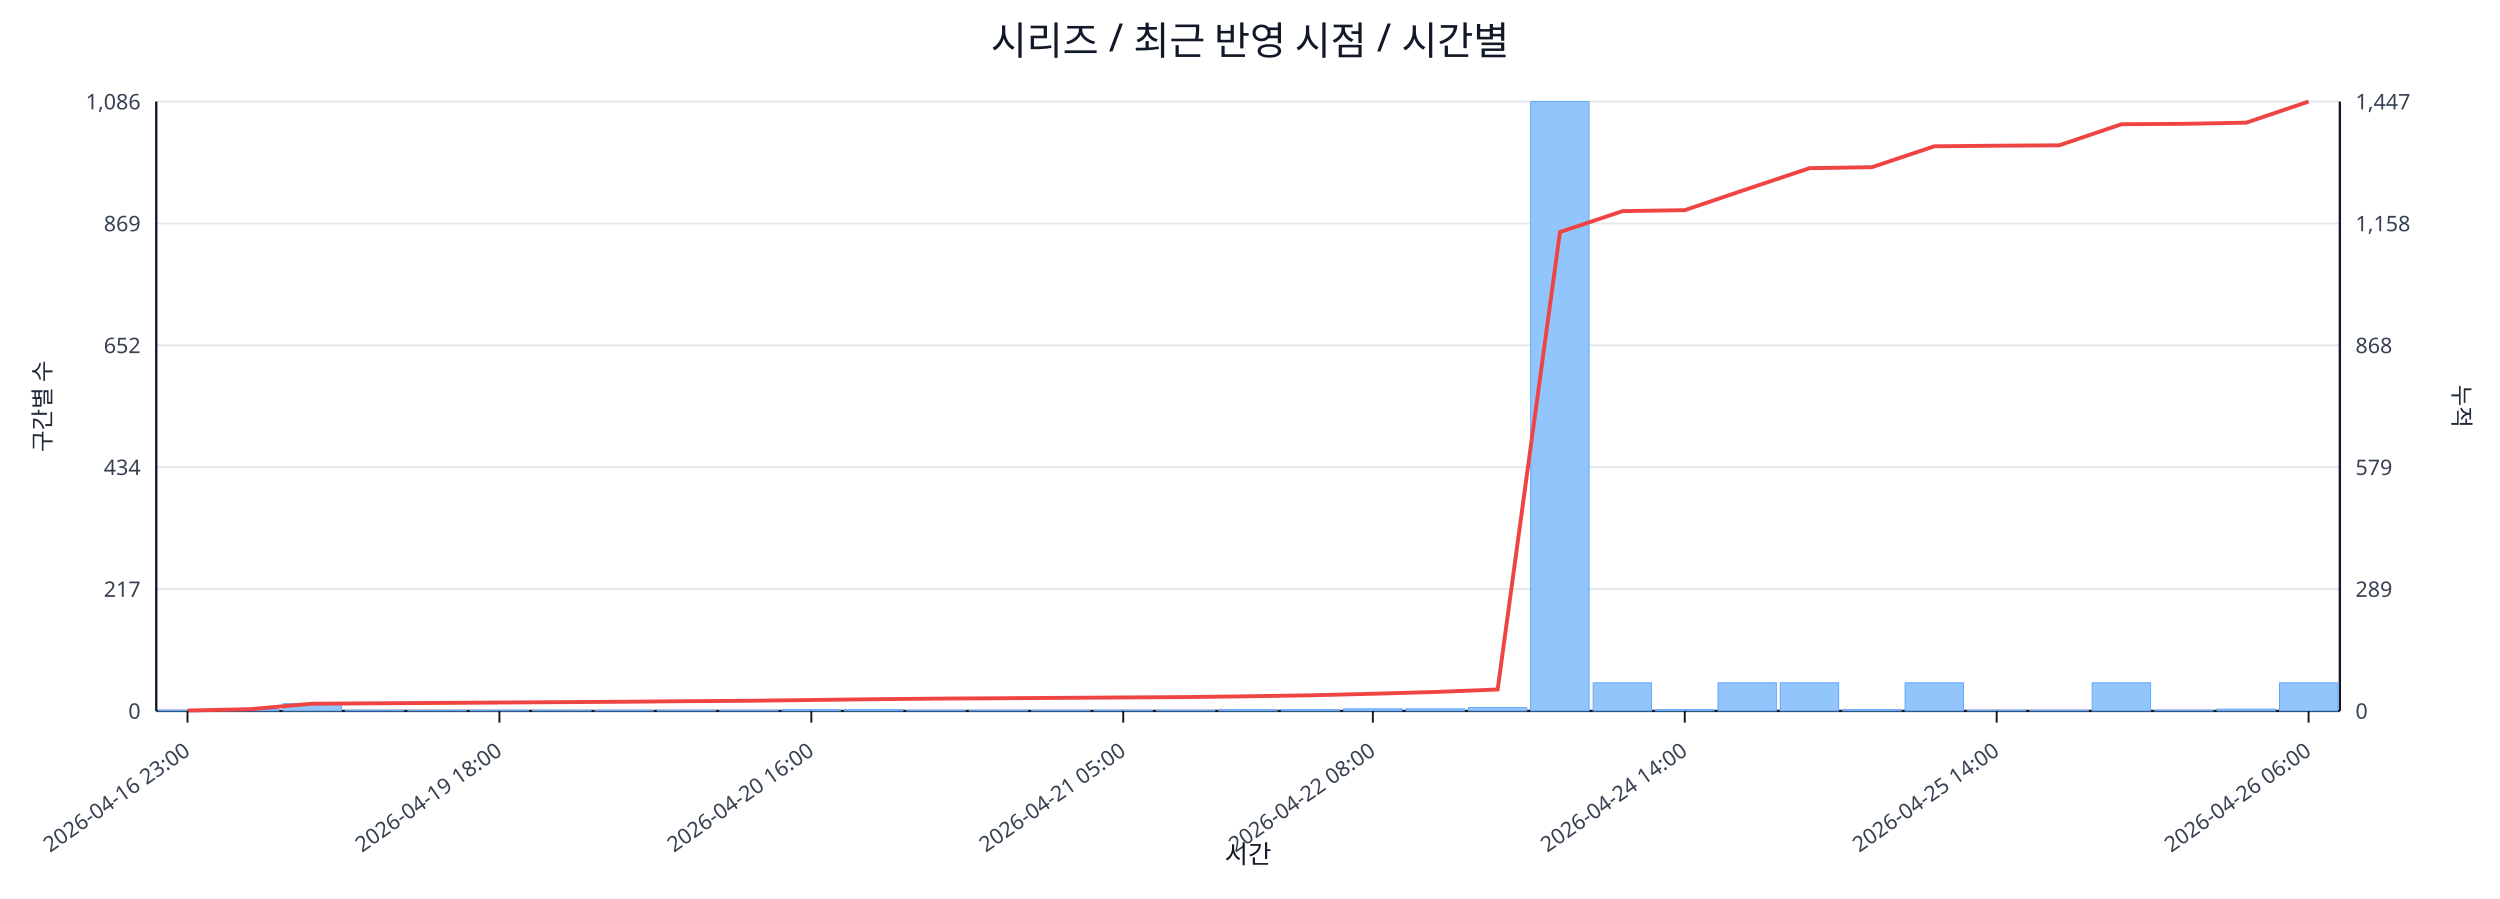
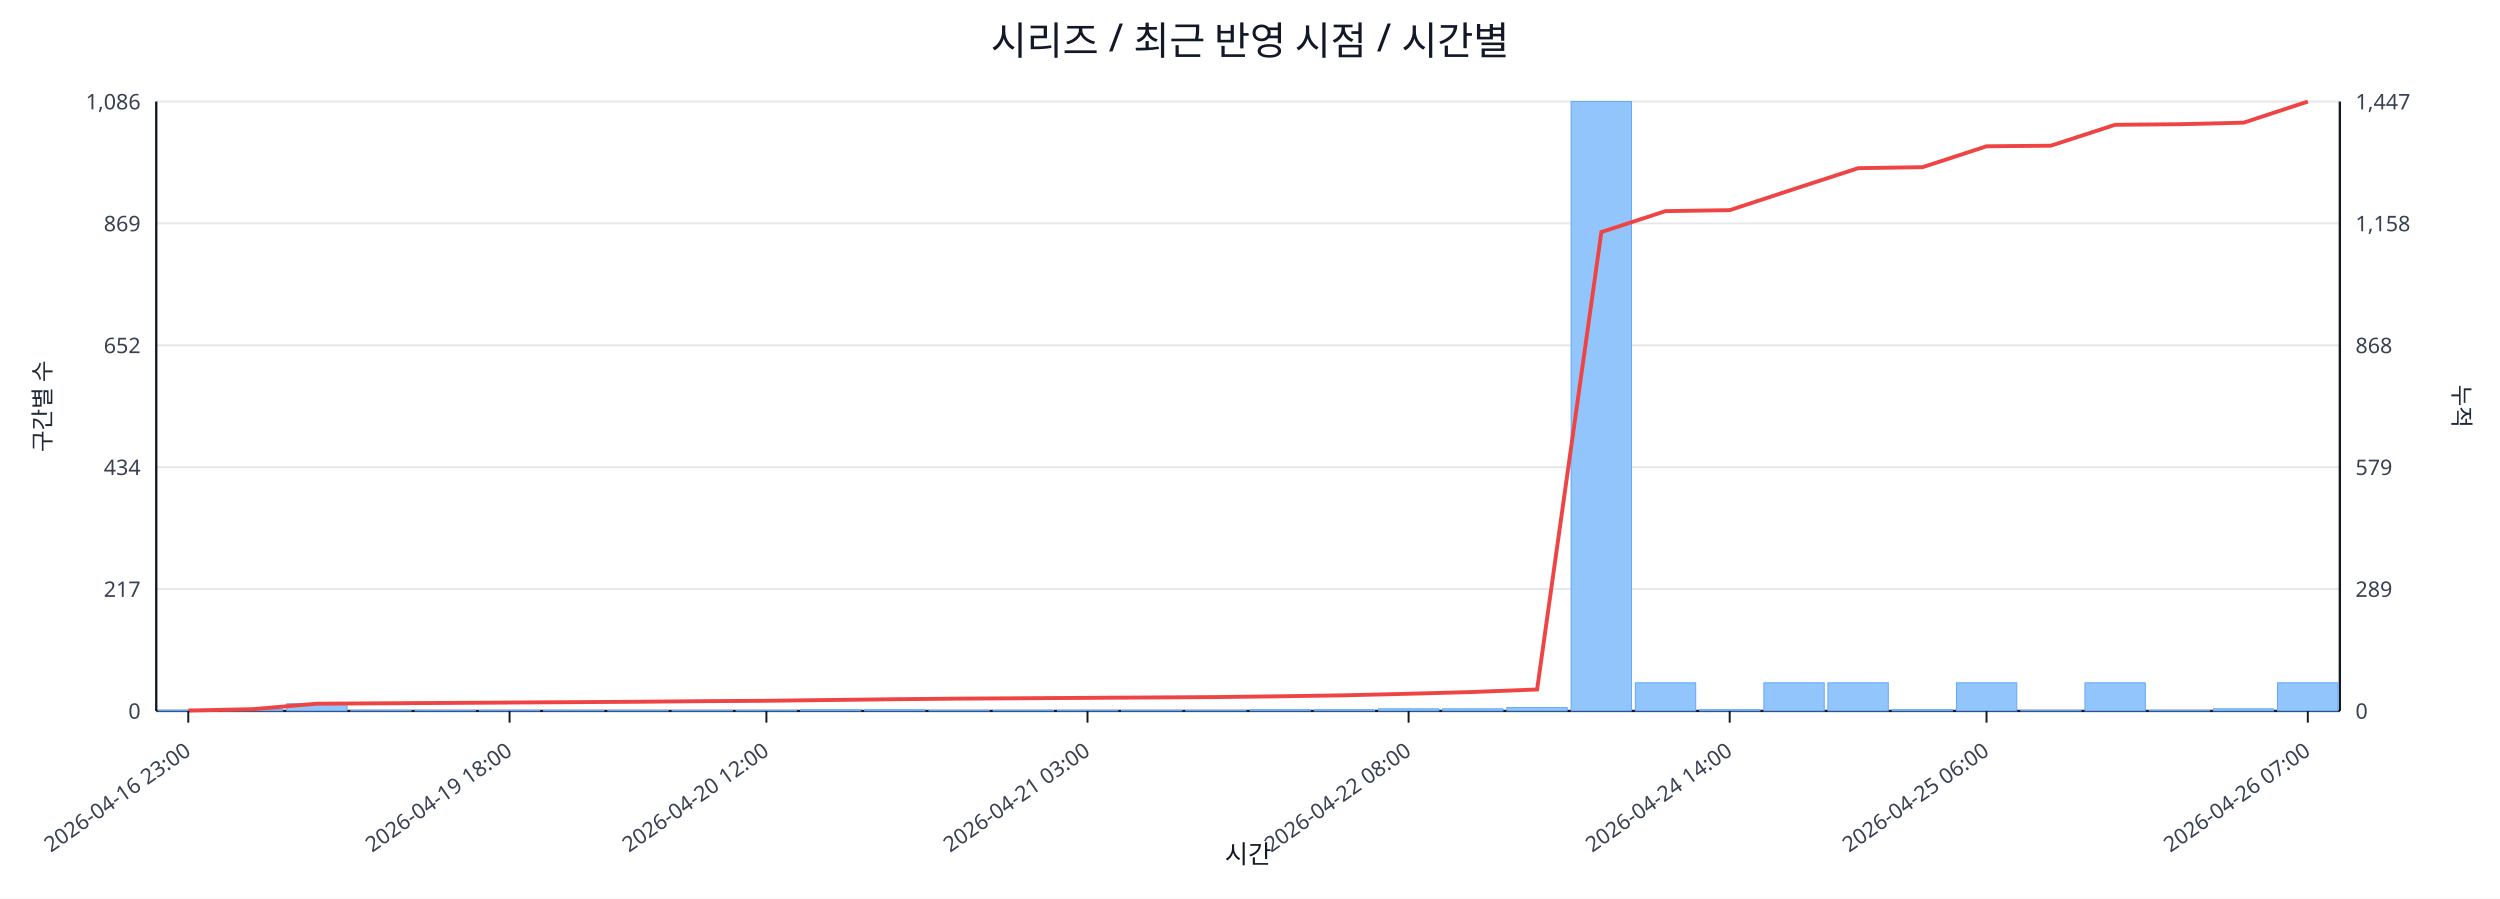
<svg xmlns="http://www.w3.org/2000/svg" width="1280" height="460" viewBox="0 0 1280 460">
  <rect x="0" y="0" width="100%" height="100%" fill="#ffffff" />
  <text x="640.0" y="28" font-size="20" text-anchor="middle" font-family="sans-serif" fill="#111827">시리즈 / 최근 반영 시점 / 시간별</text>
  <line x1="80.0" y1="52.0" x2="1198.0" y2="52.0" stroke="#e5e7eb" stroke-width="1" />
  <text x="72.0" y="56.0" font-size="11" text-anchor="end" font-family="sans-serif" fill="#374151">1,086</text>
  <text x="1206.0" y="56.0" font-size="11" text-anchor="start" font-family="sans-serif" fill="#374151">1,447</text>
  <line x1="80.0" y1="114.4" x2="1198.0" y2="114.4" stroke="#e5e7eb" stroke-width="1" />
  <text x="72.0" y="118.4" font-size="11" text-anchor="end" font-family="sans-serif" fill="#374151">869</text>
  <text x="1206.0" y="118.4" font-size="11" text-anchor="start" font-family="sans-serif" fill="#374151">1,158</text>
  <line x1="80.0" y1="176.8" x2="1198.0" y2="176.8" stroke="#e5e7eb" stroke-width="1" />
  <text x="72.0" y="180.8" font-size="11" text-anchor="end" font-family="sans-serif" fill="#374151">652</text>
  <text x="1206.0" y="180.8" font-size="11" text-anchor="start" font-family="sans-serif" fill="#374151">868</text>
  <line x1="80.0" y1="239.2" x2="1198.0" y2="239.2" stroke="#e5e7eb" stroke-width="1" />
  <text x="72.0" y="243.2" font-size="11" text-anchor="end" font-family="sans-serif" fill="#374151">434</text>
  <text x="1206.0" y="243.2" font-size="11" text-anchor="start" font-family="sans-serif" fill="#374151">579</text>
  <line x1="80.0" y1="301.6" x2="1198.0" y2="301.6" stroke="#e5e7eb" stroke-width="1" />
  <text x="72.0" y="305.6" font-size="11" text-anchor="end" font-family="sans-serif" fill="#374151">217</text>
  <text x="1206.0" y="305.6" font-size="11" text-anchor="start" font-family="sans-serif" fill="#374151">289</text>
  <line x1="80.0" y1="364.0" x2="1198.0" y2="364.0" stroke="#e5e7eb" stroke-width="1" />
  <text x="72.0" y="368.0" font-size="11" text-anchor="end" font-family="sans-serif" fill="#374151">0</text>
  <text x="1206.0" y="368.0" font-size="11" text-anchor="start" font-family="sans-serif" fill="#374151">0</text>
  <line x1="80.0" y1="364.0" x2="1198.0" y2="364.0" stroke="#111827" stroke-width="1.2" />
  <line x1="80.0" y1="52.0" x2="80.0" y2="364.0" stroke="#111827" stroke-width="1.2" />
  <line x1="1198.0" y1="52.0" x2="1198.0" y2="364.0" stroke="#111827" stroke-width="1.2" />
-   <rect x="81.0" y="363.7" width="29.9" height="0.3" fill="#93c5fd" stroke="#60a5fa" stroke-width="0.5" />
-   <rect x="112.9" y="363.1" width="29.9" height="0.9" fill="#93c5fd" stroke="#60a5fa" stroke-width="0.5" />
-   <rect x="144.9" y="360.3" width="29.9" height="3.7" fill="#93c5fd" stroke="#60a5fa" stroke-width="0.5" />
-   <rect x="176.8" y="363.7" width="29.9" height="0.3" fill="#93c5fd" stroke="#60a5fa" stroke-width="0.5" />
-   <rect x="208.8" y="363.7" width="29.9" height="0.3" fill="#93c5fd" stroke="#60a5fa" stroke-width="0.5" />
-   <rect x="240.7" y="363.7" width="29.9" height="0.3" fill="#93c5fd" stroke="#60a5fa" stroke-width="0.5" />
-   <rect x="272.7" y="363.7" width="29.9" height="0.3" fill="#93c5fd" stroke="#60a5fa" stroke-width="0.5" />
-   <rect x="304.6" y="363.7" width="29.9" height="0.3" fill="#93c5fd" stroke="#60a5fa" stroke-width="0.5" />
-   <rect x="336.5" y="363.7" width="29.9" height="0.3" fill="#93c5fd" stroke="#60a5fa" stroke-width="0.5" />
-   <rect x="368.5" y="363.7" width="29.9" height="0.3" fill="#93c5fd" stroke="#60a5fa" stroke-width="0.5" />
-   <rect x="400.4" y="363.4" width="29.9" height="0.6" fill="#93c5fd" stroke="#60a5fa" stroke-width="0.5" />
-   <rect x="432.4" y="363.4" width="29.9" height="0.6" fill="#93c5fd" stroke="#60a5fa" stroke-width="0.5" />
-   <rect x="464.3" y="363.7" width="29.9" height="0.3" fill="#93c5fd" stroke="#60a5fa" stroke-width="0.5" />
-   <rect x="496.3" y="363.7" width="29.9" height="0.3" fill="#93c5fd" stroke="#60a5fa" stroke-width="0.5" />
-   <rect x="528.2" y="363.7" width="29.9" height="0.3" fill="#93c5fd" stroke="#60a5fa" stroke-width="0.5" />
-   <rect x="560.1" y="363.7" width="29.9" height="0.3" fill="#93c5fd" stroke="#60a5fa" stroke-width="0.5" />
-   <rect x="592.1" y="363.7" width="29.9" height="0.3" fill="#93c5fd" stroke="#60a5fa" stroke-width="0.5" />
-   <rect x="624.0" y="363.4" width="29.9" height="0.6" fill="#93c5fd" stroke="#60a5fa" stroke-width="0.5" />
-   <rect x="656.0" y="363.4" width="29.9" height="0.6" fill="#93c5fd" stroke="#60a5fa" stroke-width="0.5" />
-   <rect x="687.9" y="362.9" width="29.9" height="1.1" fill="#93c5fd" stroke="#60a5fa" stroke-width="0.5" />
-   <rect x="719.9" y="362.9" width="29.9" height="1.1" fill="#93c5fd" stroke="#60a5fa" stroke-width="0.5" />
-   <rect x="751.8" y="362.3" width="29.9" height="1.7" fill="#93c5fd" stroke="#60a5fa" stroke-width="0.5" />
-   <rect x="783.7" y="52.0" width="29.9" height="312.0" fill="#93c5fd" stroke="#60a5fa" stroke-width="0.5" />
-   <rect x="815.7" y="349.6" width="29.9" height="14.4" fill="#93c5fd" stroke="#60a5fa" stroke-width="0.5" />
-   <rect x="847.6" y="363.4" width="29.9" height="0.6" fill="#93c5fd" stroke="#60a5fa" stroke-width="0.5" />
-   <rect x="879.6" y="349.6" width="29.9" height="14.4" fill="#93c5fd" stroke="#60a5fa" stroke-width="0.5" />
-   <rect x="911.5" y="349.6" width="29.9" height="14.4" fill="#93c5fd" stroke="#60a5fa" stroke-width="0.5" />
-   <rect x="943.5" y="363.4" width="29.9" height="0.6" fill="#93c5fd" stroke="#60a5fa" stroke-width="0.5" />
-   <rect x="975.4" y="349.6" width="29.9" height="14.4" fill="#93c5fd" stroke="#60a5fa" stroke-width="0.5" />
-   <rect x="1007.3" y="363.7" width="29.9" height="0.3" fill="#93c5fd" stroke="#60a5fa" stroke-width="0.5" />
-   <rect x="1039.3" y="363.7" width="29.9" height="0.3" fill="#93c5fd" stroke="#60a5fa" stroke-width="0.5" />
-   <rect x="1071.2" y="349.6" width="29.9" height="14.4" fill="#93c5fd" stroke="#60a5fa" stroke-width="0.5" />
-   <rect x="1103.2" y="363.7" width="29.9" height="0.3" fill="#93c5fd" stroke="#60a5fa" stroke-width="0.5" />
-   <rect x="1135.1" y="363.1" width="29.9" height="0.9" fill="#93c5fd" stroke="#60a5fa" stroke-width="0.5" />
-   <rect x="1167.1" y="349.6" width="29.9" height="14.4" fill="#93c5fd" stroke="#60a5fa" stroke-width="0.5" />
-   <polyline fill="none" stroke="#ef4444" stroke-width="2" points="96.0,363.8 127.9,363.1 159.9,360.3 191.8,360.1 223.7,359.9 255.7,359.7 287.6,359.5 319.6,359.3 351.5,359.0 383.5,358.8 415.4,358.4 447.3,358.0 479.3,357.7 511.2,357.5 543.2,357.3 575.1,357.1 607.1,356.9 639.0,356.5 670.9,356.0 702.9,355.2 734.8,354.3 766.8,353.0 798.7,118.8 830.7,108.1 862.6,107.6 894.5,96.8 926.5,86.1 958.4,85.6 990.4,74.9 1022.3,74.6 1054.3,74.4 1086.2,63.6 1118.1,63.4 1150.1,62.8 1182.0,52.0" />
-   <line x1="96.0" y1="364.0" x2="96.0" y2="370.0" stroke="#111827" stroke-width="1" />
-   <text x="98.0" y="386.0" font-size="11" text-anchor="end" transform="rotate(-35 98.0 386.0)" font-family="sans-serif" fill="#374151">2026-04-16 23:00</text>
-   <line x1="255.7" y1="364.0" x2="255.7" y2="370.0" stroke="#111827" stroke-width="1" />
-   <text x="257.7" y="386.0" font-size="11" text-anchor="end" transform="rotate(-35 257.7 386.0)" font-family="sans-serif" fill="#374151">2026-04-19 18:00</text>
-   <line x1="415.4" y1="364.0" x2="415.4" y2="370.0" stroke="#111827" stroke-width="1" />
-   <text x="417.4" y="386.0" font-size="11" text-anchor="end" transform="rotate(-35 417.4 386.0)" font-family="sans-serif" fill="#374151">2026-04-20 16:00</text>
-   <line x1="575.1" y1="364.0" x2="575.1" y2="370.0" stroke="#111827" stroke-width="1" />
-   <text x="577.1" y="386.0" font-size="11" text-anchor="end" transform="rotate(-35 577.1 386.0)" font-family="sans-serif" fill="#374151">2026-04-21 05:00</text>
-   <line x1="702.9" y1="364.0" x2="702.9" y2="370.0" stroke="#111827" stroke-width="1" />
-   <text x="704.9" y="386.0" font-size="11" text-anchor="end" transform="rotate(-35 704.9 386.0)" font-family="sans-serif" fill="#374151">2026-04-22 08:00</text>
-   <line x1="862.6" y1="364.0" x2="862.6" y2="370.0" stroke="#111827" stroke-width="1" />
-   <text x="864.6" y="386.0" font-size="11" text-anchor="end" transform="rotate(-35 864.6 386.0)" font-family="sans-serif" fill="#374151">2026-04-24 14:00</text>
-   <line x1="1022.3" y1="364.0" x2="1022.3" y2="370.0" stroke="#111827" stroke-width="1" />
-   <text x="1024.3" y="386.0" font-size="11" text-anchor="end" transform="rotate(-35 1024.3 386.0)" font-family="sans-serif" fill="#374151">2026-04-25 14:00</text>
-   <line x1="1182.0" y1="364.0" x2="1182.0" y2="370.0" stroke="#111827" stroke-width="1" />
-   <text x="1184.0" y="386.0" font-size="11" text-anchor="end" transform="rotate(-35 1184.0 386.0)" font-family="sans-serif" fill="#374151">2026-04-26 06:00</text>
+   <rect x="81.0" y="363.7" width="30.9" height="0.3" fill="#93c5fd" stroke="#60a5fa" stroke-width="0.5" />
+   <rect x="113.9" y="363.1" width="30.9" height="0.9" fill="#93c5fd" stroke="#60a5fa" stroke-width="0.5" />
+   <rect x="146.8" y="360.3" width="30.9" height="3.7" fill="#93c5fd" stroke="#60a5fa" stroke-width="0.5" />
+   <rect x="179.6" y="363.7" width="30.9" height="0.3" fill="#93c5fd" stroke="#60a5fa" stroke-width="0.5" />
+   <rect x="212.5" y="363.7" width="30.9" height="0.3" fill="#93c5fd" stroke="#60a5fa" stroke-width="0.5" />
+   <rect x="245.4" y="363.7" width="30.9" height="0.3" fill="#93c5fd" stroke="#60a5fa" stroke-width="0.5" />
+   <rect x="278.3" y="363.7" width="30.9" height="0.3" fill="#93c5fd" stroke="#60a5fa" stroke-width="0.5" />
+   <rect x="311.2" y="363.7" width="30.9" height="0.3" fill="#93c5fd" stroke="#60a5fa" stroke-width="0.5" />
+   <rect x="344.1" y="363.7" width="30.9" height="0.3" fill="#93c5fd" stroke="#60a5fa" stroke-width="0.5" />
+   <rect x="376.9" y="363.7" width="30.9" height="0.3" fill="#93c5fd" stroke="#60a5fa" stroke-width="0.5" />
+   <rect x="409.8" y="363.4" width="30.9" height="0.6" fill="#93c5fd" stroke="#60a5fa" stroke-width="0.5" />
+   <rect x="442.7" y="363.4" width="30.9" height="0.6" fill="#93c5fd" stroke="#60a5fa" stroke-width="0.5" />
+   <rect x="475.6" y="363.7" width="30.9" height="0.3" fill="#93c5fd" stroke="#60a5fa" stroke-width="0.5" />
+   <rect x="508.5" y="363.7" width="30.9" height="0.3" fill="#93c5fd" stroke="#60a5fa" stroke-width="0.5" />
+   <rect x="541.4" y="363.7" width="30.9" height="0.3" fill="#93c5fd" stroke="#60a5fa" stroke-width="0.5" />
+   <rect x="574.2" y="363.7" width="30.9" height="0.3" fill="#93c5fd" stroke="#60a5fa" stroke-width="0.5" />
+   <rect x="607.1" y="363.7" width="30.9" height="0.3" fill="#93c5fd" stroke="#60a5fa" stroke-width="0.5" />
+   <rect x="640.0" y="363.4" width="30.9" height="0.6" fill="#93c5fd" stroke="#60a5fa" stroke-width="0.5" />
+   <rect x="672.9" y="363.4" width="30.9" height="0.6" fill="#93c5fd" stroke="#60a5fa" stroke-width="0.5" />
+   <rect x="705.8" y="362.9" width="30.9" height="1.1" fill="#93c5fd" stroke="#60a5fa" stroke-width="0.5" />
+   <rect x="738.6" y="362.9" width="30.9" height="1.1" fill="#93c5fd" stroke="#60a5fa" stroke-width="0.5" />
+   <rect x="771.5" y="362.3" width="30.9" height="1.7" fill="#93c5fd" stroke="#60a5fa" stroke-width="0.5" />
+   <rect x="804.4" y="52.0" width="30.9" height="312.0" fill="#93c5fd" stroke="#60a5fa" stroke-width="0.5" />
+   <rect x="837.3" y="349.6" width="30.9" height="14.4" fill="#93c5fd" stroke="#60a5fa" stroke-width="0.5" />
+   <rect x="870.2" y="363.4" width="30.9" height="0.6" fill="#93c5fd" stroke="#60a5fa" stroke-width="0.5" />
+   <rect x="903.1" y="349.6" width="30.9" height="14.4" fill="#93c5fd" stroke="#60a5fa" stroke-width="0.5" />
+   <rect x="935.9" y="349.6" width="30.9" height="14.4" fill="#93c5fd" stroke="#60a5fa" stroke-width="0.5" />
+   <rect x="968.8" y="363.4" width="30.9" height="0.6" fill="#93c5fd" stroke="#60a5fa" stroke-width="0.5" />
+   <rect x="1001.7" y="349.6" width="30.9" height="14.4" fill="#93c5fd" stroke="#60a5fa" stroke-width="0.5" />
+   <rect x="1034.6" y="363.7" width="30.9" height="0.3" fill="#93c5fd" stroke="#60a5fa" stroke-width="0.5" />
+   <rect x="1067.5" y="349.6" width="30.9" height="14.4" fill="#93c5fd" stroke="#60a5fa" stroke-width="0.5" />
+   <rect x="1100.4" y="363.7" width="30.9" height="0.3" fill="#93c5fd" stroke="#60a5fa" stroke-width="0.5" />
+   <rect x="1133.2" y="362.9" width="30.9" height="1.1" fill="#93c5fd" stroke="#60a5fa" stroke-width="0.5" />
+   <rect x="1166.1" y="349.6" width="30.9" height="14.4" fill="#93c5fd" stroke="#60a5fa" stroke-width="0.5" />
+   <polyline fill="none" stroke="#ef4444" stroke-width="2" points="96.4,363.8 129.3,363.1 162.2,360.3 195.1,360.1 228.0,359.9 260.9,359.7 293.7,359.5 326.6,359.3 359.5,359.0 392.4,358.8 425.3,358.4 458.1,358.0 491.0,357.7 523.9,357.5 556.8,357.3 589.7,357.1 622.6,356.9 655.4,356.5 688.3,356.0 721.2,355.2 754.1,354.3 787.0,353.0 819.9,118.8 852.7,108.1 885.6,107.6 918.5,96.8 951.4,86.1 984.3,85.6 1017.1,74.9 1050.0,74.6 1082.9,63.9 1115.8,63.6 1148.7,62.8 1181.6,52.0" />
+   <line x1="96.4" y1="364.0" x2="96.4" y2="370.0" stroke="#111827" stroke-width="1" />
+   <text x="98.4" y="386.0" font-size="11" text-anchor="end" transform="rotate(-35 98.4 386.0)" font-family="sans-serif" fill="#374151">2026-04-16 23:00</text>
+   <line x1="260.9" y1="364.0" x2="260.9" y2="370.0" stroke="#111827" stroke-width="1" />
+   <text x="262.9" y="386.0" font-size="11" text-anchor="end" transform="rotate(-35 262.9 386.0)" font-family="sans-serif" fill="#374151">2026-04-19 18:00</text>
+   <line x1="392.4" y1="364.0" x2="392.4" y2="370.0" stroke="#111827" stroke-width="1" />
+   <text x="394.4" y="386.0" font-size="11" text-anchor="end" transform="rotate(-35 394.4 386.0)" font-family="sans-serif" fill="#374151">2026-04-20 12:00</text>
+   <line x1="556.8" y1="364.0" x2="556.8" y2="370.0" stroke="#111827" stroke-width="1" />
+   <text x="558.8" y="386.0" font-size="11" text-anchor="end" transform="rotate(-35 558.8 386.0)" font-family="sans-serif" fill="#374151">2026-04-21 03:00</text>
+   <line x1="721.2" y1="364.0" x2="721.2" y2="370.0" stroke="#111827" stroke-width="1" />
+   <text x="723.2" y="386.0" font-size="11" text-anchor="end" transform="rotate(-35 723.2 386.0)" font-family="sans-serif" fill="#374151">2026-04-22 08:00</text>
+   <line x1="885.6" y1="364.0" x2="885.6" y2="370.0" stroke="#111827" stroke-width="1" />
+   <text x="887.6" y="386.0" font-size="11" text-anchor="end" transform="rotate(-35 887.6 386.0)" font-family="sans-serif" fill="#374151">2026-04-24 14:00</text>
+   <line x1="1017.1" y1="364.0" x2="1017.1" y2="370.0" stroke="#111827" stroke-width="1" />
+   <text x="1019.1" y="386.0" font-size="11" text-anchor="end" transform="rotate(-35 1019.1 386.0)" font-family="sans-serif" fill="#374151">2026-04-25 06:00</text>
+   <line x1="1181.6" y1="364.0" x2="1181.6" y2="370.0" stroke="#111827" stroke-width="1" />
+   <text x="1183.6" y="386.0" font-size="11" text-anchor="end" transform="rotate(-35 1183.6 386.0)" font-family="sans-serif" fill="#374151">2026-04-26 07:00</text>
  <text x="26" y="208.0" font-size="12" transform="rotate(-90 26 208.0)" text-anchor="middle" font-family="sans-serif" fill="#1f2937">구간별 수</text>
  <text x="1256.0" y="208.0" font-size="12" transform="rotate(90 1256.0 208.0)" text-anchor="middle" font-family="sans-serif" fill="#1f2937">누적</text>
  <text x="639.0" y="442.0" font-size="13" text-anchor="middle" font-family="sans-serif" fill="#111827">시간</text>
</svg>
